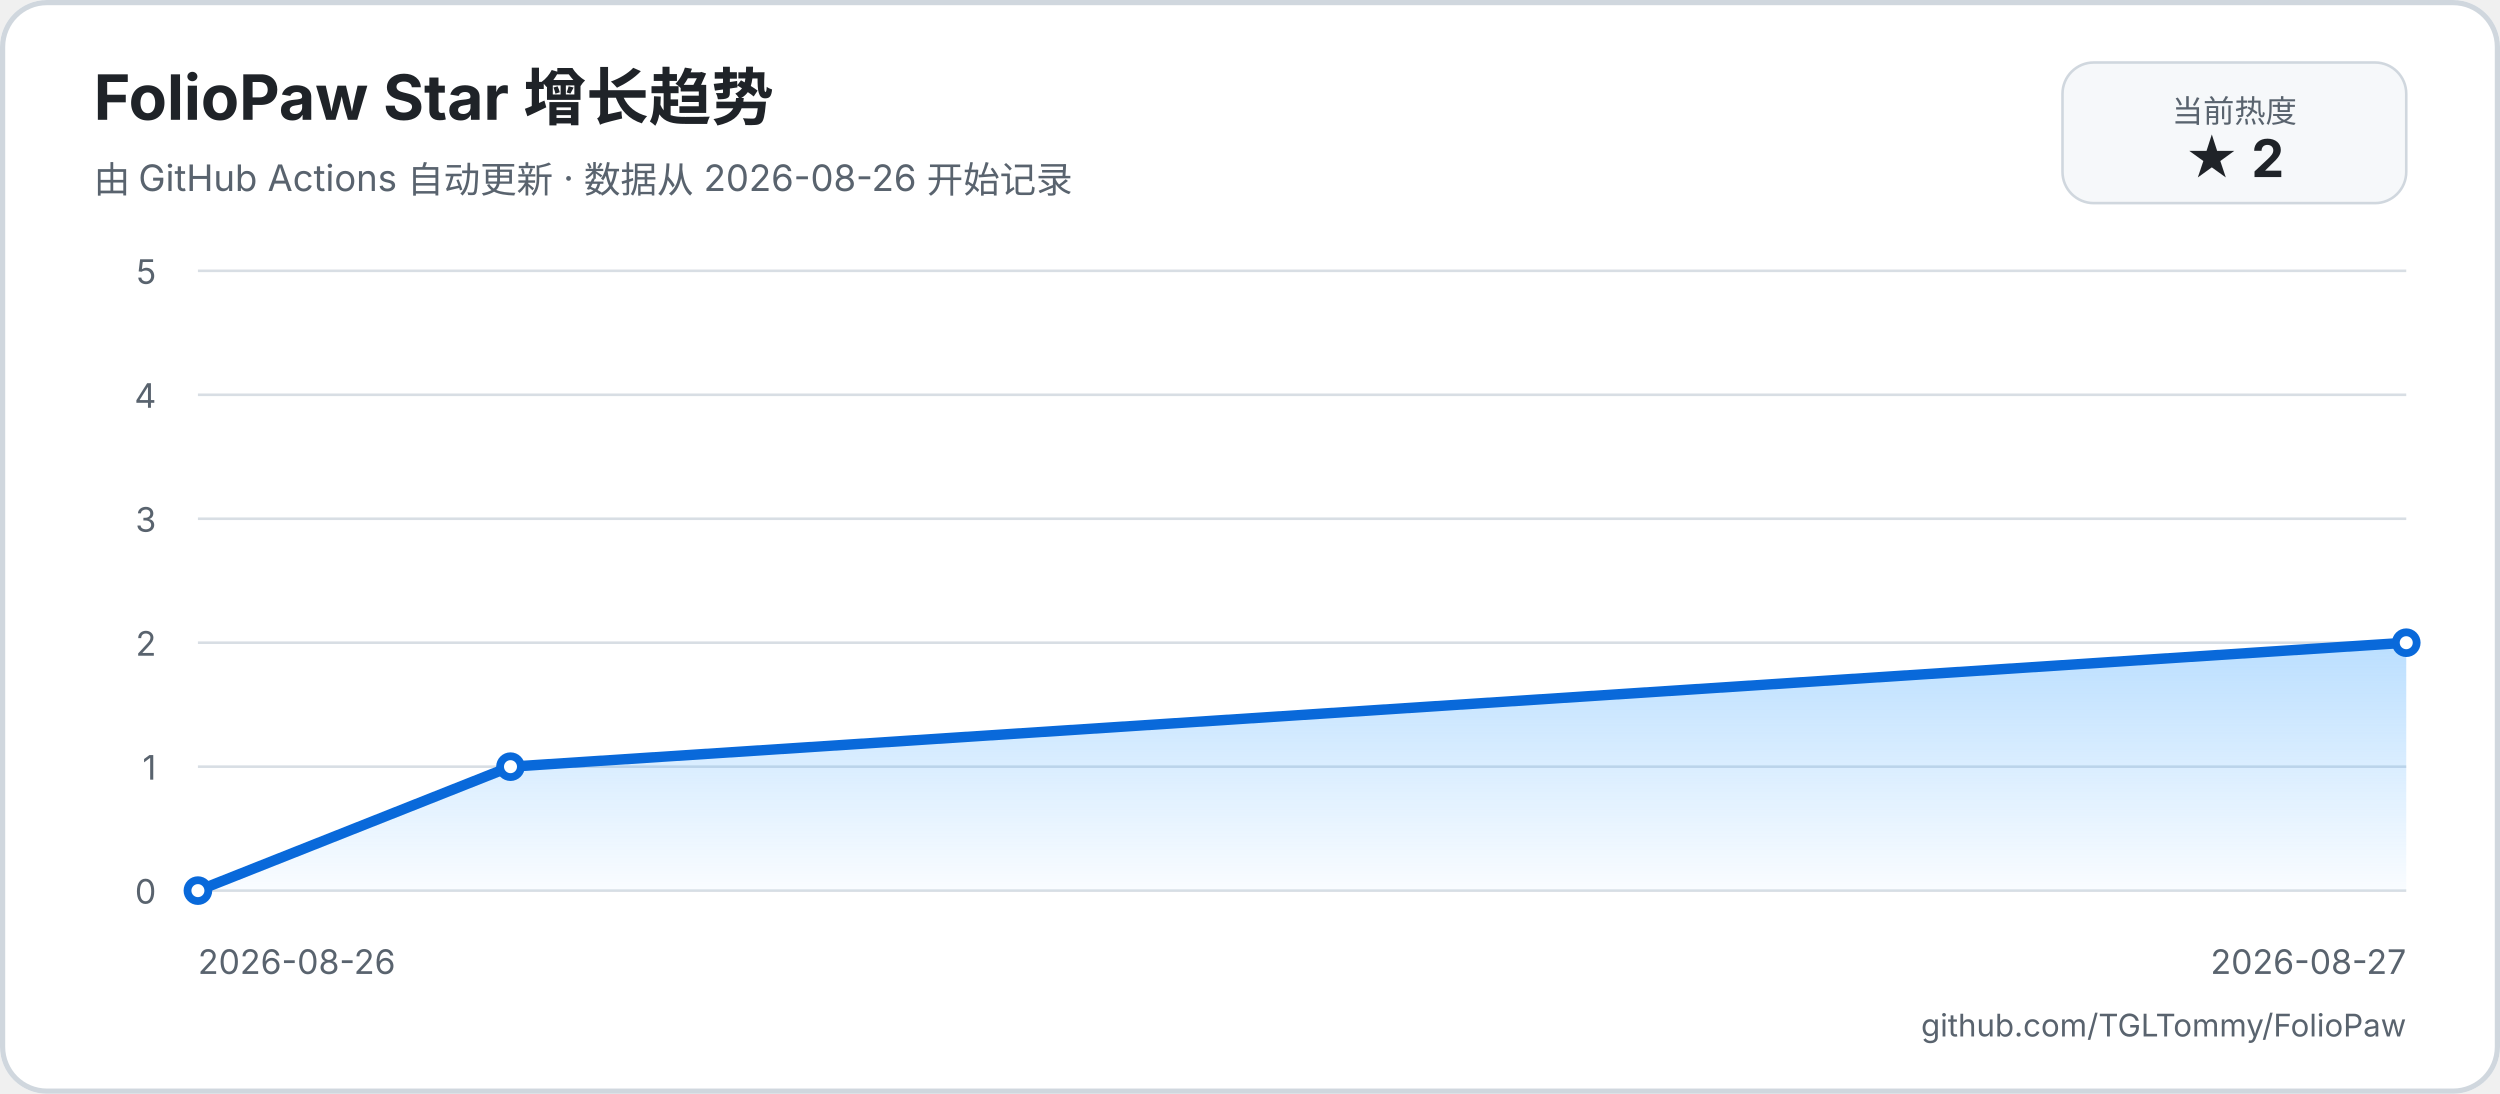
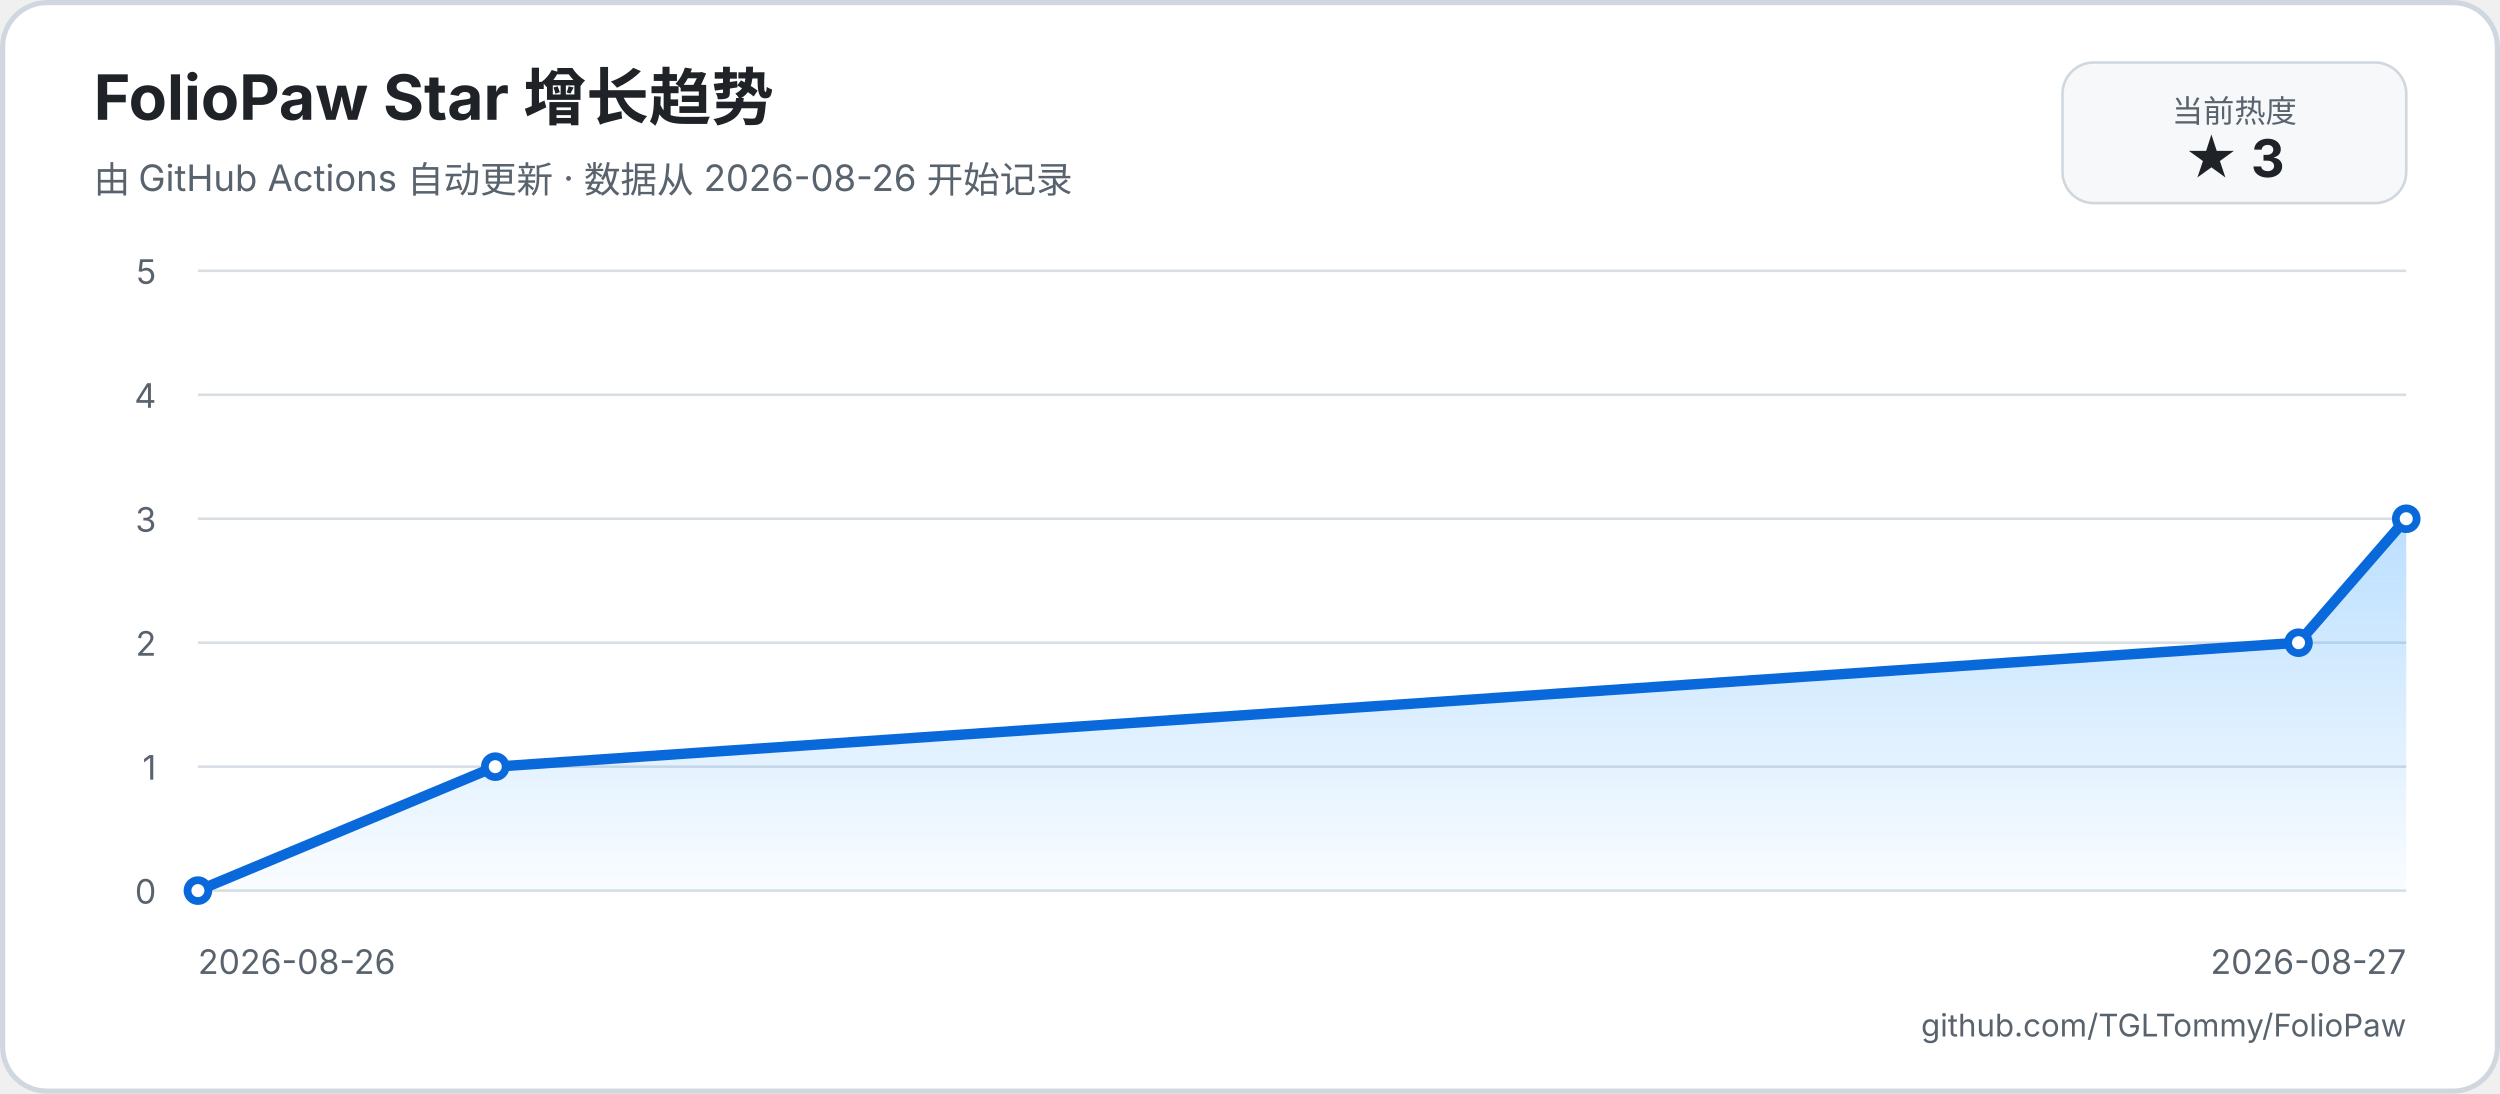
<svg xmlns="http://www.w3.org/2000/svg" width="960" height="420" viewBox="0 0 960 420" role="img" aria-labelledby="title description">
  <defs>
    <linearGradient id="area" x1="0" y1="0" x2="0" y2="1">
      <stop offset="0%" stop-color="#54aeff66" />
      <stop offset="100%" stop-color="#54aeff08" />
    </linearGradient>
  </defs>
  <rect width="960" height="420" rx="18" fill="#ffffff" />
  <rect x="1" y="1" width="958" height="418" rx="17" fill="none" stroke="#d0d7de" stroke-width="2" />
  <text x="36" y="46" fill="#1f2328" font-family="-apple-system, BlinkMacSystemFont, 'Segoe UI', sans-serif" font-size="24" font-weight="700">FolioPaw Star 增长趋势</text>
  <text x="36" y="74" fill="#59636e" font-family="-apple-system, BlinkMacSystemFont, 'Segoe UI', sans-serif" font-size="14">由 GitHub Actions 自动更新 · 数据从 2026-08-26 开始记录</text>
  <rect x="792" y="24" width="132" height="54" rx="12" fill="#f6f8fa" stroke="#d0d7de" />
  <text x="858" y="47" text-anchor="middle" fill="#59636e" font-family="-apple-system, BlinkMacSystemFont, 'Segoe UI', sans-serif" font-size="12">当前热度</text>
-   <text x="858" y="68" text-anchor="middle" fill="#1f2328" font-family="-apple-system, BlinkMacSystemFont, 'Segoe UI', sans-serif" font-size="20" font-weight="700">★ 2</text>
+   <text x="858" y="68" text-anchor="middle" fill="#1f2328" font-family="-apple-system, BlinkMacSystemFont, 'Segoe UI', sans-serif" font-size="20" font-weight="700">★ 3</text>
  <g font-family="-apple-system, BlinkMacSystemFont, 'Segoe UI', sans-serif">
    <line x1="76" y1="342" x2="924" y2="342" stroke="#d8dee4" stroke-width="1" />
    <text x="60" y="347" text-anchor="end" fill="#59636e" font-size="13">0</text>
    <line x1="76" y1="294.4" x2="924" y2="294.4" stroke="#d8dee4" stroke-width="1" />
    <text x="60" y="299.4" text-anchor="end" fill="#59636e" font-size="13">1</text>
    <line x1="76" y1="246.8" x2="924" y2="246.8" stroke="#d8dee4" stroke-width="1" />
    <text x="60" y="251.8" text-anchor="end" fill="#59636e" font-size="13">2</text>
    <line x1="76" y1="199.2" x2="924" y2="199.2" stroke="#d8dee4" stroke-width="1" />
    <text x="60" y="204.2" text-anchor="end" fill="#59636e" font-size="13">3</text>
    <line x1="76" y1="151.6" x2="924" y2="151.6" stroke="#d8dee4" stroke-width="1" />
    <text x="60" y="156.6" text-anchor="end" fill="#59636e" font-size="13">4</text>
    <line x1="76" y1="104" x2="924" y2="104" stroke="#d8dee4" stroke-width="1" />
    <text x="60" y="109" text-anchor="end" fill="#59636e" font-size="13">5</text>
    <text x="76" y="374" fill="#59636e" font-size="13">2026-08-26</text>
    <text x="924" y="374" text-anchor="end" fill="#59636e" font-size="13">2026-08-27</text>
-     <path d="M 76 342 L 196.03 294.4 L 924 246.8 L 924 342 L 76 342 Z" fill="url(#area)" />
-     <path d="M 76 342 L 196.03 294.4 L 924 246.8" fill="none" stroke="#0969da" stroke-width="4" stroke-linecap="round" stroke-linejoin="round" />
+     <path d="M 76 342 L 190.18 294.4 L 882.63 246.8 L 924 199.2 L 924 342 L 76 342 Z" fill="url(#area)" />
+     <path d="M 76 342 L 190.18 294.4 L 882.63 246.8 L 924 199.2" fill="none" stroke="#0969da" stroke-width="4" stroke-linecap="round" stroke-linejoin="round" />
    <circle cx="76" cy="342" r="4" fill="#ffffff" stroke="#0969da" stroke-width="3" />
-     <circle cx="196.03" cy="294.4" r="4" fill="#ffffff" stroke="#0969da" stroke-width="3" />
-     <circle cx="924" cy="246.8" r="4" fill="#ffffff" stroke="#0969da" stroke-width="3" />
+     <circle cx="190.18" cy="294.4" r="4" fill="#ffffff" stroke="#0969da" stroke-width="3" />
+     <circle cx="882.63" cy="246.8" r="4" fill="#ffffff" stroke="#0969da" stroke-width="3" />
+     <circle cx="924" cy="199.2" r="4" fill="#ffffff" stroke="#0969da" stroke-width="3" />
  </g>
  <text x="924" y="398" text-anchor="end" fill="#59636e" font-family="-apple-system, BlinkMacSystemFont, 'Segoe UI', sans-serif" font-size="12">github.com/TGLTommy/FolioPaw</text>
</svg>
